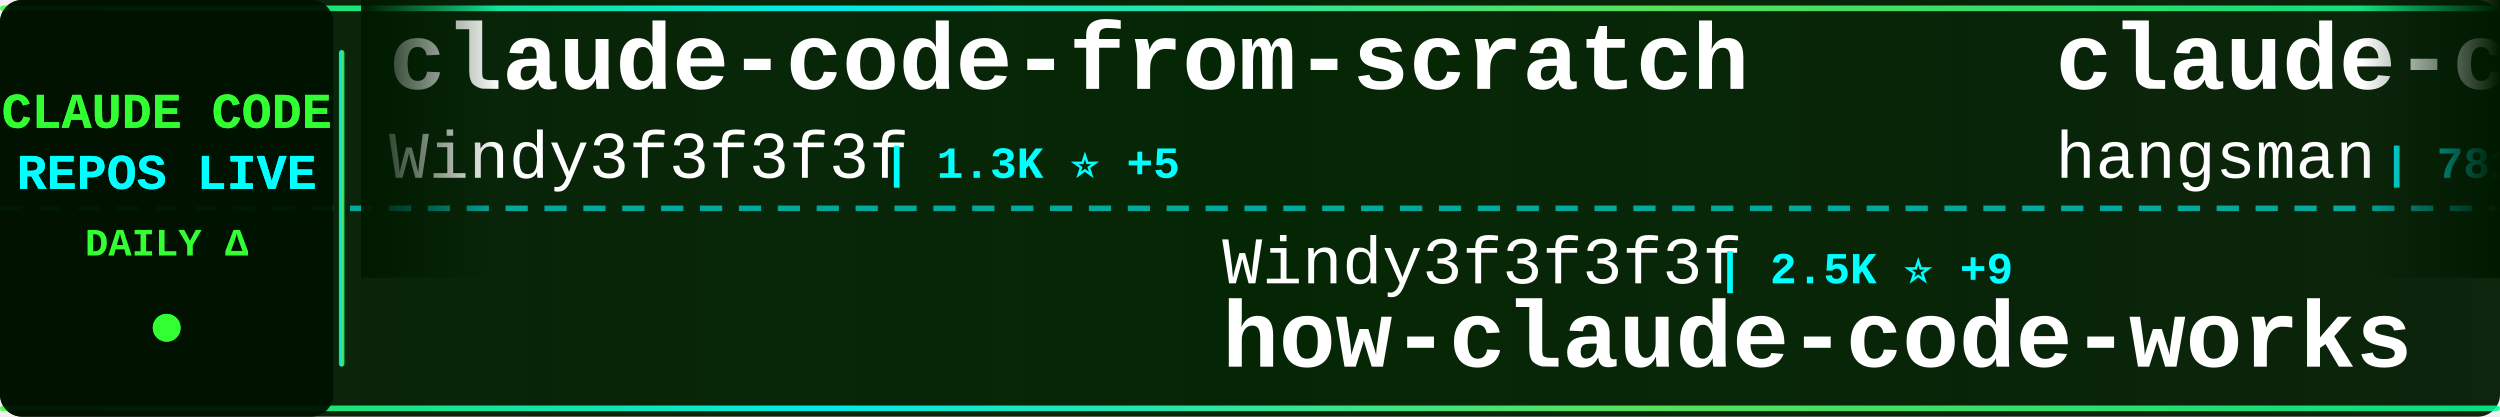
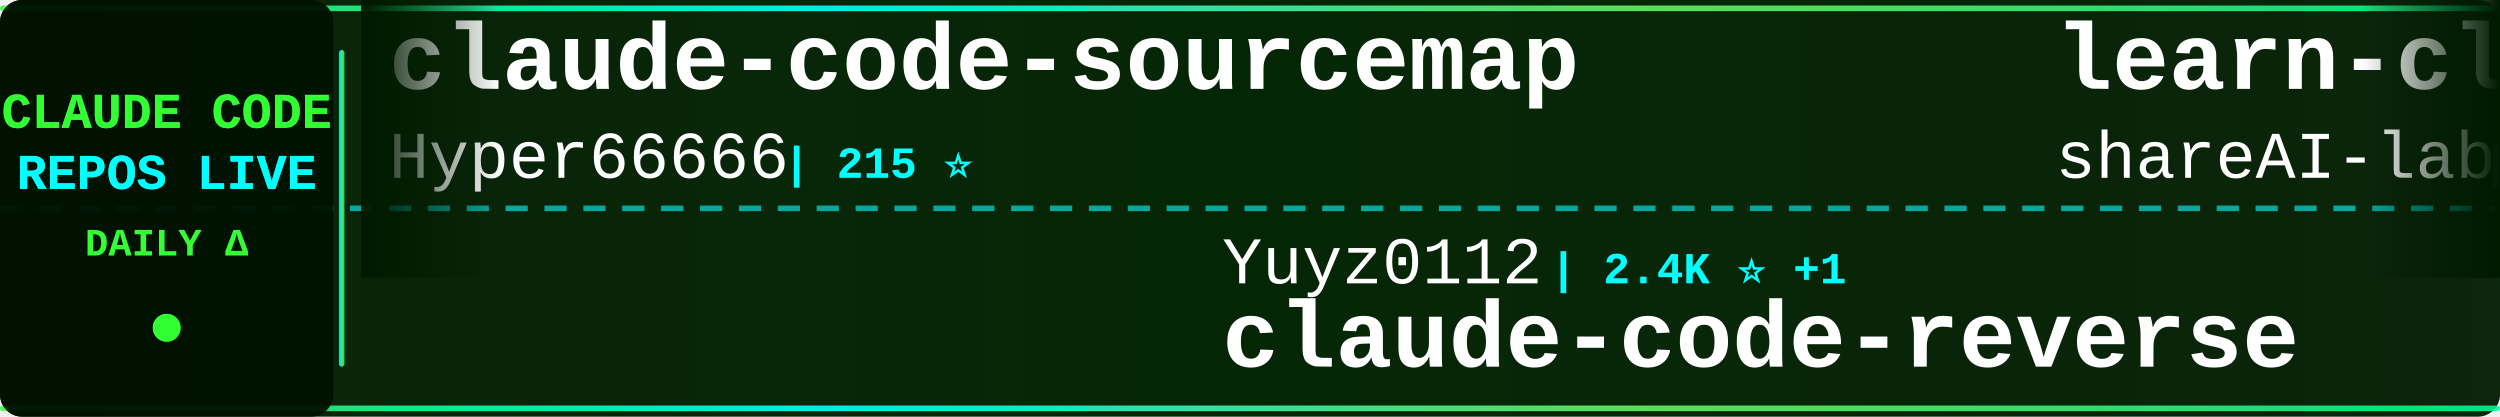
<svg xmlns="http://www.w3.org/2000/svg" width="900" height="150">
  <defs>
    <linearGradient id="tickerBg" x1="0%" y1="0%" x2="100%" y2="0%">
      <stop offset="0%" style="stop-color:#001a00;stop-opacity:0.95" />
      <stop offset="50%" style="stop-color:#002200;stop-opacity:0.98" />
      <stop offset="100%" style="stop-color:#001a00;stop-opacity:0.95" />
    </linearGradient>
    <linearGradient id="borderGrad" x1="0%" y1="0%" x2="100%" y2="0%">
      <stop offset="0%" style="stop-color:#33ff33;stop-opacity:0.85">
        <animate attributeName="stop-opacity" values="0.85;1;0.85" dur="2s" repeatCount="indefinite" />
      </stop>
      <stop offset="33%" style="stop-color:#00ffff;stop-opacity:0.9">
        <animate attributeName="stop-opacity" values="0.9;1;0.9" dur="2.2s" repeatCount="indefinite" />
      </stop>
      <stop offset="66%" style="stop-color:#66ff66;stop-opacity:0.85">
        <animate attributeName="stop-opacity" values="0.85;1;0.85" dur="1.8s" repeatCount="indefinite" />
      </stop>
      <stop offset="100%" style="stop-color:#00ff99;stop-opacity:0.85">
        <animate attributeName="stop-opacity" values="0.85;1;0.85" dur="2s" repeatCount="indefinite" />
      </stop>
    </linearGradient>
    <filter id="textGlow">
      <feGaussianBlur stdDeviation="0.1" result="coloredBlur" />
      <feMerge>
        <feMergeNode in="coloredBlur" />
        <feMergeNode in="SourceGraphic" />
      </feMerge>
    </filter>
    <filter id="metricGlow">
      <feGaussianBlur stdDeviation="0.2" result="coloredBlur" />
      <feMerge>
        <feMergeNode in="coloredBlur" />
        <feMergeNode in="SourceGraphic" />
      </feMerge>
    </filter>
    <linearGradient id="leftFade" x1="0%" y1="0%" x2="100%" y2="0%">
      <stop offset="0%" style="stop-color:#001a00;stop-opacity:1" />
      <stop offset="100%" style="stop-color:#001a00;stop-opacity:0" />
    </linearGradient>
    <linearGradient id="rightFade" x1="0%" y1="0%" x2="100%" y2="0%">
      <stop offset="0%" style="stop-color:#001a00;stop-opacity:0" />
      <stop offset="100%" style="stop-color:#001a00;stop-opacity:1" />
    </linearGradient>
  </defs>
  <rect width="900" height="150" fill="url(#tickerBg)" rx="8" />
  <rect x="0" y="2" width="900" height="2" fill="url(#borderGrad)" rx="1" />
  <rect x="0" y="146" width="900" height="2" fill="url(#borderGrad)" rx="1" />
  <line x1="0" y1="75" x2="900" y2="75" stroke="#00ffff" stroke-width="2" stroke-dasharray="8 6" opacity="0.6" />
  <rect x="0" y="0" width="120" height="150" fill="#001100" opacity="0.95" rx="8" />
  <text x="60" y="46" font-family="'Courier New', monospace" font-size="18" font-weight="bold" fill="#33ff33" text-anchor="middle" filter="url(#textGlow)">
    CLAUDE CODE
  </text>
  <text x="60" y="68" font-family="'Courier New', monospace" font-size="18" font-weight="bold" fill="#00ffff" text-anchor="middle" filter="url(#textGlow)">
    REPOS LIVE
  </text>
  <text x="60" y="92" font-family="'Courier New', monospace" font-size="14" font-weight="bold" fill="#33ff33" text-anchor="middle">
    DAILY Δ
  </text>
  <circle cx="60" cy="118" r="5" fill="#33ff33" filter="url(#metricGlow)">
    <animate attributeName="r" values="4;6;4" dur="1.5s" repeatCount="indefinite" />
    <animate attributeName="opacity" values="0.6;1;0.6" dur="1.5s" repeatCount="indefinite" />
  </circle>
  <rect x="122" y="18" width="2" height="114" fill="url(#borderGrad)" rx="1" />
  <clipPath id="tickerClip">
    <rect x="130" y="0" width="770" height="150" />
  </clipPath>
  <g clip-path="url(#tickerClip)">
    <g id="tickerItems">
      <animateTransform attributeName="transform" attributeType="XML" type="translate" from="0 0" to="-3000 0" dur="54s" repeatCount="indefinite" />
      <g transform="translate(0, 0)">
-         <text x="140" y="32" font-family="'Courier New', monospace" font-size="34" font-weight="bold" fill="#ffffff">claude-code-from-scratch</text>
-         <text x="140" y="64" font-family="'Courier New', monospace" font-size="24" font-weight="normal" fill="#ffffff" opacity="1.0">Windy3f3f3f3f</text>
-         <text x="318" y="64" font-family="'Courier New', monospace" font-size="16" font-weight="bold" fill="#00ffff"> | 1.3K ⭐ +5</text>
+         <text x="140" y="32" font-family="'Courier New', monospace" font-size="34" font-weight="bold" fill="#ffffff">claude-code-sourcemap</text>
+         <text x="140" y="64" font-family="'Courier New', monospace" font-size="24" font-weight="normal" fill="#ffffff" opacity="1.0">Hyper66666</text>
+         <text x="282" y="64" font-family="'Courier New', monospace" font-size="16" font-weight="bold" fill="#00ffff"> | 215 ⭐</text>
      </g>
      <g transform="translate(300, 0)">
+         <text x="140" y="102" font-family="'Courier New', monospace" font-size="24" font-weight="normal" fill="#ffffff" opacity="1.0">Yuyz0112</text>
+         <text x="258" y="102" font-family="'Courier New', monospace" font-size="16" font-weight="bold" fill="#00ffff"> | 2.4K ⭐ +1</text>
+         <text x="140" y="132" font-family="'Courier New', monospace" font-size="34" font-weight="bold" fill="#ffffff">claude-code-reverse</text>
+       </g>
+       <g transform="translate(600, 0)">
+         <text x="140" y="32" font-family="'Courier New', monospace" font-size="34" font-weight="bold" fill="#ffffff">learn-claude-code</text>
+         <text x="140" y="64" font-family="'Courier New', monospace" font-size="24" font-weight="normal" fill="#ffffff" opacity="1.0">shareAI-lab</text>
+         <text x="294" y="64" font-family="'Courier New', monospace" font-size="16" font-weight="bold" fill="#00ffff"> | 63.9K ⭐ +171</text>
+       </g>
+       <g transform="translate(900, 0)">
+         <text x="140" y="102" font-family="'Courier New', monospace" font-size="24" font-weight="normal" fill="#ffffff" opacity="1.0">LING71671</text>
+         <text x="270" y="102" font-family="'Courier New', monospace" font-size="16" font-weight="bold" fill="#00ffff"> | 870 ⭐</text>
+         <text x="140" y="132" font-family="'Courier New', monospace" font-size="34" font-weight="bold" fill="#ffffff">Open-ClaudeCode</text>
+       </g>
+       <g transform="translate(1200, 0)">
+         <text x="140" y="32" font-family="'Courier New', monospace" font-size="34" font-weight="bold" fill="#ffffff">claude-code-tips</text>
+         <text x="140" y="64" font-family="'Courier New', monospace" font-size="24" font-weight="normal" fill="#ffffff" opacity="1.0">ykdojo</text>
+         <text x="234" y="64" font-family="'Courier New', monospace" font-size="16" font-weight="bold" fill="#00ffff"> | 8.6K ⭐ +13</text>
+       </g>
+       <g transform="translate(1500, 0)">
+         <text x="140" y="102" font-family="'Courier New', monospace" font-size="24" font-weight="normal" fill="#ffffff" opacity="1.0">disler</text>
+         <text x="234" y="102" font-family="'Courier New', monospace" font-size="16" font-weight="bold" fill="#00ffff"> | 3.7K ⭐ +3</text>
+         <text x="140" y="132" font-family="'Courier New', monospace" font-size="34" font-weight="bold" fill="#ffffff">claude-code-hooks-master...</text>
+       </g>
+       <g transform="translate(1800, 0)">
+         <text x="140" y="32" font-family="'Courier New', monospace" font-size="34" font-weight="bold" fill="#ffffff">Auto-claude-code-researc...</text>
+         <text x="140" y="64" font-family="'Courier New', monospace" font-size="24" font-weight="normal" fill="#ffffff" opacity="1.0">wanshuiyin</text>
+         <text x="282" y="64" font-family="'Courier New', monospace" font-size="16" font-weight="bold" fill="#00ffff"> | 11.1K ⭐ +66</text>
+       </g>
+       <g transform="translate(2100, 0)">
        <text x="140" y="102" font-family="'Courier New', monospace" font-size="24" font-weight="normal" fill="#ffffff" opacity="1.0">Windy3f3f3f3f</text>
        <text x="318" y="102" font-family="'Courier New', monospace" font-size="16" font-weight="bold" fill="#00ffff"> | 2.5K ⭐ +9</text>
        <text x="140" y="132" font-family="'Courier New', monospace" font-size="34" font-weight="bold" fill="#ffffff">how-claude-code-works</text>
      </g>
-       <g transform="translate(600, 0)">
-         <text x="140" y="32" font-family="'Courier New', monospace" font-size="34" font-weight="bold" fill="#ffffff">claude-code-source</text>
-         <text x="140" y="64" font-family="'Courier New', monospace" font-size="24" font-weight="normal" fill="#ffffff" opacity="1.0">hangsman</text>
-         <text x="258" y="64" font-family="'Courier New', monospace" font-size="16" font-weight="bold" fill="#00ffff"> | 781 ⭐</text>
-       </g>
-       <g transform="translate(900, 0)">
-         <text x="140" y="102" font-family="'Courier New', monospace" font-size="24" font-weight="normal" fill="#ffffff" opacity="1.0">ding113</text>
-         <text x="246" y="102" font-family="'Courier New', monospace" font-size="16" font-weight="bold" fill="#00ffff"> | 3.0K ⭐ +5</text>
-         <text x="140" y="132" font-family="'Courier New', monospace" font-size="34" font-weight="bold" fill="#ffffff">claude-code-hub</text>
-       </g>
-       <g transform="translate(1200, 0)">
+       <g transform="translate(2400, 0)">
        <text x="140" y="32" font-family="'Courier New', monospace" font-size="34" font-weight="bold" fill="#ffffff">claude-code-proxy</text>
-         <text x="140" y="64" font-family="'Courier New', monospace" font-size="24" font-weight="normal" fill="#ffffff" opacity="1.0">fuergaosi233</text>
-         <text x="306" y="64" font-family="'Courier New', monospace" font-size="16" font-weight="bold" fill="#00ffff"> | 2.6K ⭐ +3</text>
-       </g>
-       <g transform="translate(1500, 0)">
-         <text x="140" y="102" font-family="'Courier New', monospace" font-size="24" font-weight="normal" fill="#ffffff" opacity="1.0">pengchengneo</text>
-         <text x="306" y="102" font-family="'Courier New', monospace" font-size="16" font-weight="bold" fill="#00ffff"> | 1.4K ⭐ +4</text>
-         <text x="140" y="132" font-family="'Courier New', monospace" font-size="34" font-weight="bold" fill="#ffffff">Claude-Code</text>
-       </g>
-       <g transform="translate(1800, 0)">
-         <text x="140" y="32" font-family="'Courier New', monospace" font-size="34" font-weight="bold" fill="#ffffff">claude-code-ultimate-gui...</text>
-         <text x="140" y="64" font-family="'Courier New', monospace" font-size="24" font-weight="normal" fill="#ffffff" opacity="1.0">FlorianBruniaux</text>
-         <text x="342" y="64" font-family="'Courier New', monospace" font-size="16" font-weight="bold" fill="#00ffff"> | 4.6K ⭐ +19</text>
-       </g>
-       <g transform="translate(2100, 0)">
-         <text x="140" y="102" font-family="'Courier New', monospace" font-size="24" font-weight="normal" fill="#ffffff" opacity="1.0">sickn33</text>
-         <text x="246" y="102" font-family="'Courier New', monospace" font-size="16" font-weight="bold" fill="#00ffff"> | 39.3K ⭐ +82</text>
-         <text x="140" y="132" font-family="'Courier New', monospace" font-size="34" font-weight="bold" fill="#ffffff">antigravity-awesome-skil...</text>
-       </g>
-       <g transform="translate(2400, 0)">
-         <text x="140" y="32" font-family="'Courier New', monospace" font-size="34" font-weight="bold" fill="#ffffff">claude-code-workflows</text>
-         <text x="140" y="64" font-family="'Courier New', monospace" font-size="24" font-weight="normal" fill="#ffffff" opacity="1.0">OneRedOak</text>
-         <text x="270" y="64" font-family="'Courier New', monospace" font-size="16" font-weight="bold" fill="#00ffff"> | 3.8K ⭐ +2</text>
+         <text x="140" y="64" font-family="'Courier New', monospace" font-size="24" font-weight="normal" fill="#ffffff" opacity="1.0">1rgs</text>
+         <text x="210" y="64" font-family="'Courier New', monospace" font-size="16" font-weight="bold" fill="#00ffff"> | 3.6K ⭐</text>
      </g>
      <g transform="translate(2700, 0)">
-         <text x="140" y="102" font-family="'Courier New', monospace" font-size="24" font-weight="normal" fill="#ffffff" opacity="1.0">guanshan</text>
-         <text x="258" y="102" font-family="'Courier New', monospace" font-size="16" font-weight="bold" fill="#00ffff"> | 60 ⭐</text>
-         <text x="140" y="132" font-family="'Courier New', monospace" font-size="34" font-weight="bold" fill="#ffffff">ClaudeCode</text>
+         <text x="140" y="102" font-family="'Courier New', monospace" font-size="24" font-weight="normal" fill="#ffffff" opacity="1.0">diet103</text>
+         <text x="246" y="102" font-family="'Courier New', monospace" font-size="16" font-weight="bold" fill="#00ffff"> | 9.7K ⭐ +1</text>
+         <text x="140" y="132" font-family="'Courier New', monospace" font-size="34" font-weight="bold" fill="#ffffff">claude-code-infrastructu...</text>
      </g>
      <g transform="translate(3000, 0)">
-         <text x="140" y="32" font-family="'Courier New', monospace" font-size="34" font-weight="bold" fill="#ffffff">claude-code-from-scratch</text>
-         <text x="140" y="64" font-family="'Courier New', monospace" font-size="24" font-weight="normal" fill="#ffffff" opacity="1.0">Windy3f3f3f3f</text>
-         <text x="318" y="64" font-family="'Courier New', monospace" font-size="16" font-weight="bold" fill="#00ffff"> | 1.3K ⭐ +5</text>
+         <text x="140" y="32" font-family="'Courier New', monospace" font-size="34" font-weight="bold" fill="#ffffff">claude-code-sourcemap</text>
+         <text x="140" y="64" font-family="'Courier New', monospace" font-size="24" font-weight="normal" fill="#ffffff" opacity="1.0">Hyper66666</text>
+         <text x="282" y="64" font-family="'Courier New', monospace" font-size="16" font-weight="bold" fill="#00ffff"> | 215 ⭐</text>
      </g>
      <g transform="translate(3300, 0)">
-         <text x="140" y="102" font-family="'Courier New', monospace" font-size="24" font-weight="normal" fill="#ffffff" opacity="1.0">Windy3f3f3f3f</text>
-         <text x="318" y="102" font-family="'Courier New', monospace" font-size="16" font-weight="bold" fill="#00ffff"> | 2.5K ⭐ +9</text>
-         <text x="140" y="132" font-family="'Courier New', monospace" font-size="34" font-weight="bold" fill="#ffffff">how-claude-code-works</text>
+         <text x="140" y="102" font-family="'Courier New', monospace" font-size="24" font-weight="normal" fill="#ffffff" opacity="1.0">Yuyz0112</text>
+         <text x="258" y="102" font-family="'Courier New', monospace" font-size="16" font-weight="bold" fill="#00ffff"> | 2.4K ⭐ +1</text>
+         <text x="140" y="132" font-family="'Courier New', monospace" font-size="34" font-weight="bold" fill="#ffffff">claude-code-reverse</text>
      </g>
      <g transform="translate(3600, 0)">
-         <text x="140" y="32" font-family="'Courier New', monospace" font-size="34" font-weight="bold" fill="#ffffff">claude-code-source</text>
-         <text x="140" y="64" font-family="'Courier New', monospace" font-size="24" font-weight="normal" fill="#ffffff" opacity="1.0">hangsman</text>
-         <text x="258" y="64" font-family="'Courier New', monospace" font-size="16" font-weight="bold" fill="#00ffff"> | 781 ⭐</text>
+         <text x="140" y="32" font-family="'Courier New', monospace" font-size="34" font-weight="bold" fill="#ffffff">learn-claude-code</text>
+         <text x="140" y="64" font-family="'Courier New', monospace" font-size="24" font-weight="normal" fill="#ffffff" opacity="1.0">shareAI-lab</text>
+         <text x="294" y="64" font-family="'Courier New', monospace" font-size="16" font-weight="bold" fill="#00ffff"> | 63.9K ⭐ +171</text>
      </g>
      <g transform="translate(3900, 0)">
-         <text x="140" y="102" font-family="'Courier New', monospace" font-size="24" font-weight="normal" fill="#ffffff" opacity="1.0">ding113</text>
-         <text x="246" y="102" font-family="'Courier New', monospace" font-size="16" font-weight="bold" fill="#00ffff"> | 3.0K ⭐ +5</text>
-         <text x="140" y="132" font-family="'Courier New', monospace" font-size="34" font-weight="bold" fill="#ffffff">claude-code-hub</text>
+         <text x="140" y="102" font-family="'Courier New', monospace" font-size="24" font-weight="normal" fill="#ffffff" opacity="1.0">LING71671</text>
+         <text x="270" y="102" font-family="'Courier New', monospace" font-size="16" font-weight="bold" fill="#00ffff"> | 870 ⭐</text>
+         <text x="140" y="132" font-family="'Courier New', monospace" font-size="34" font-weight="bold" fill="#ffffff">Open-ClaudeCode</text>
      </g>
    </g>
  </g>
  <rect x="130" y="0" width="50" height="100" fill="url(#leftFade)" />
  <rect x="850" y="0" width="50" height="100" fill="url(#rightFade)" />
</svg>
